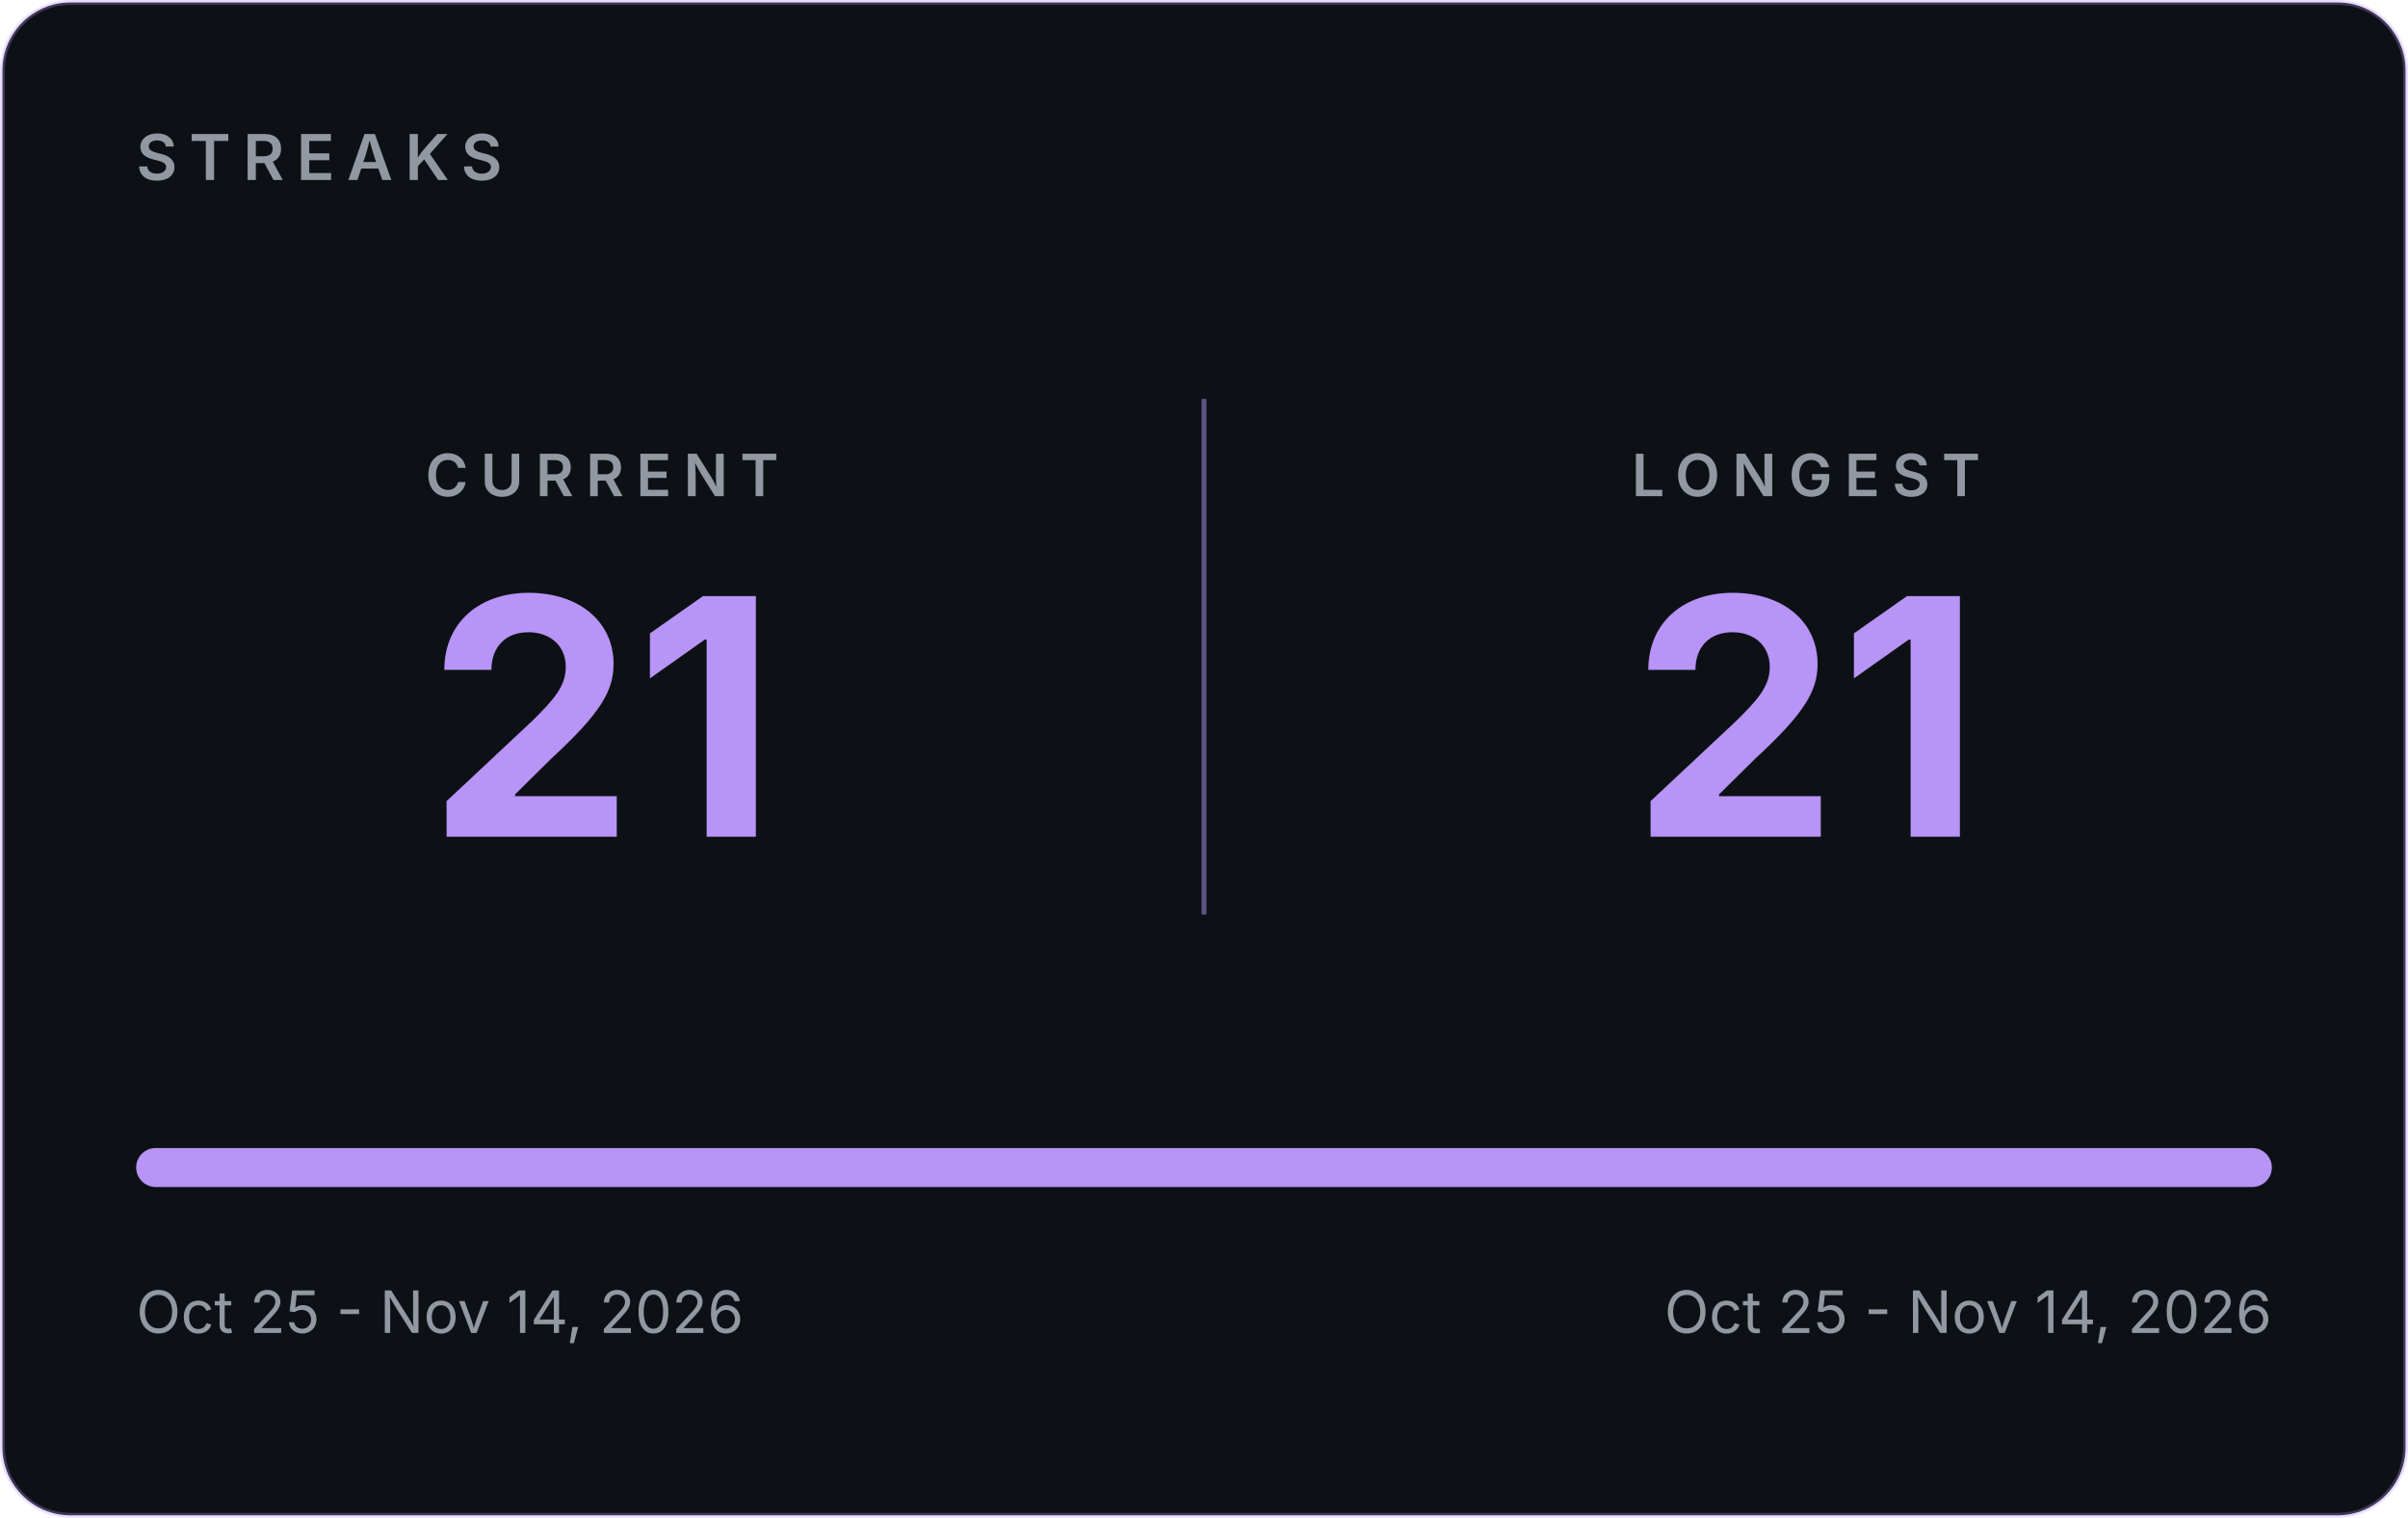
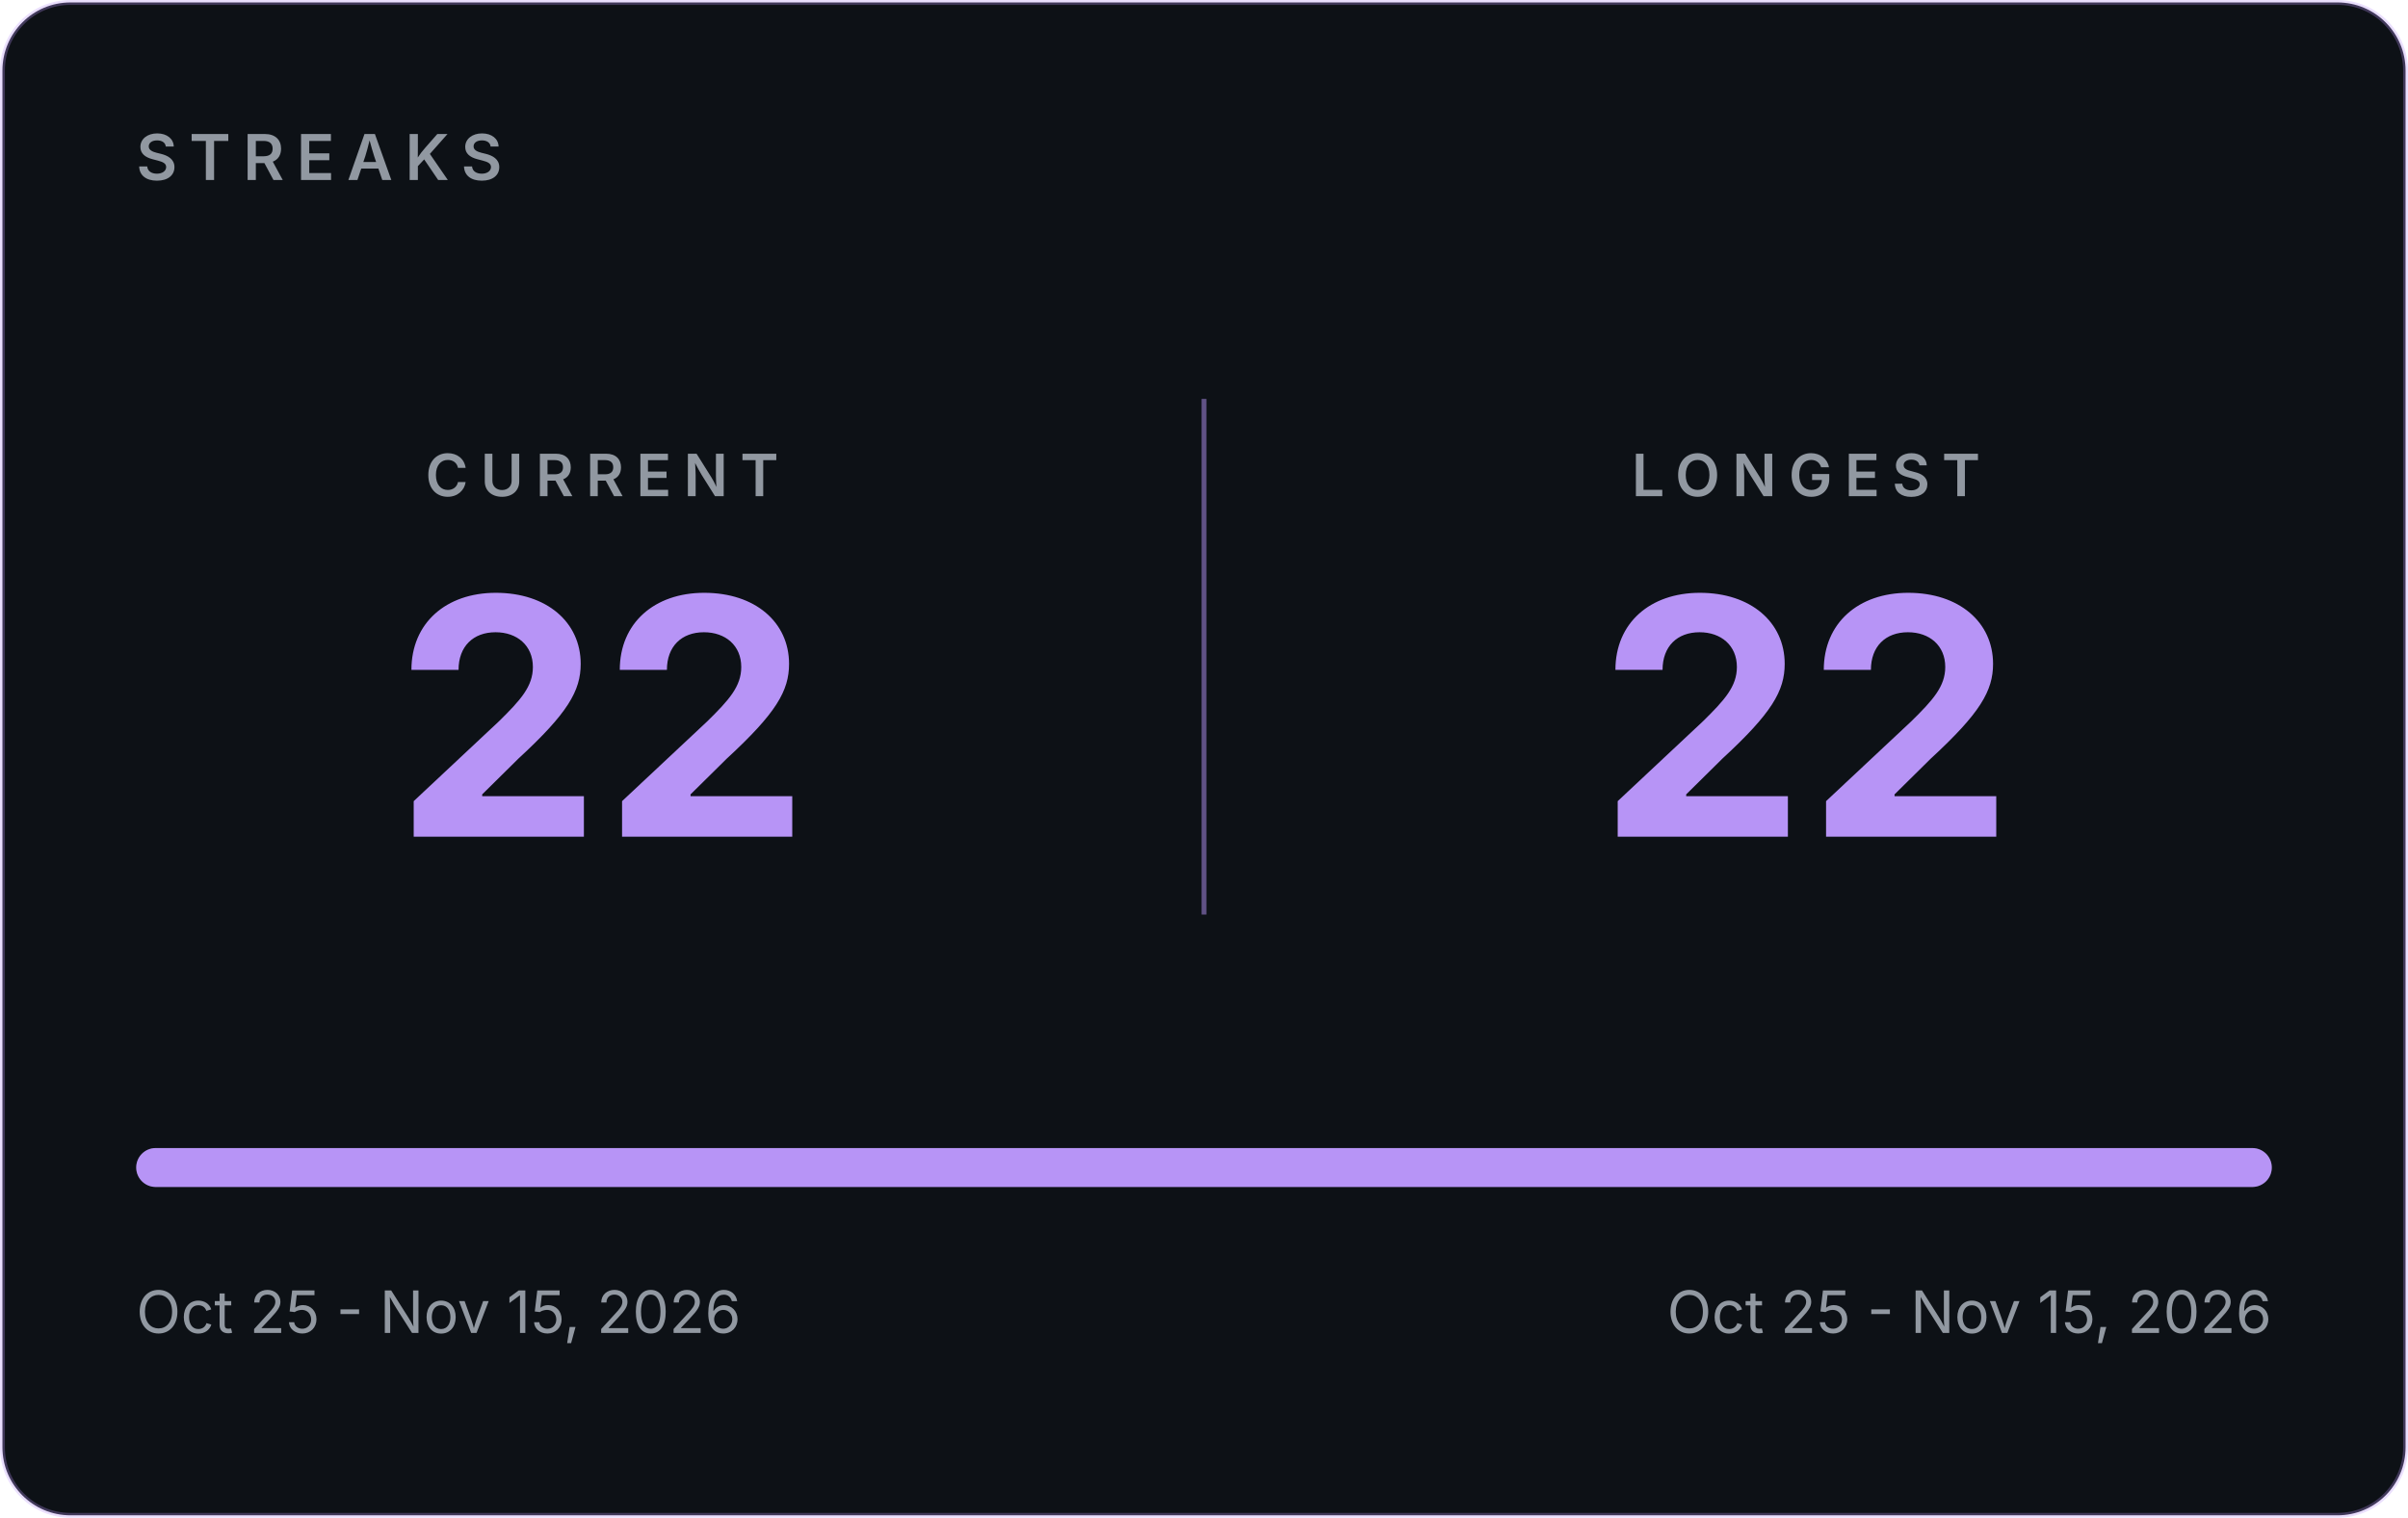
- <svg xmlns="http://www.w3.org/2000/svg" width="495" height="312" viewBox="0 0 495 312" role="img" aria-label="GitHub streaks: current 21, longest 21">
+ <svg xmlns="http://www.w3.org/2000/svg" width="495" height="312" viewBox="0 0 495 312" role="img" aria-label="GitHub streaks: current 22, longest 22">
  <rect x="0.5" y="0.5" width="494" height="311" rx="14" fill="#0D1116" stroke="#B794F6" stroke-opacity="0.30" />
  <g font-family="Inter, -apple-system, 'Segoe UI', Helvetica, Arial, sans-serif">
    <text x="28" y="37" font-size="13" font-weight="600" letter-spacing="2.5" fill="#9198A1">STREAKS</text>
    <line x1="247.5" y1="82" x2="247.5" y2="188" stroke="#B794F6" stroke-opacity="0.5" />
    <text x="123.75" y="102" text-anchor="middle" font-size="12" font-weight="600" letter-spacing="2.5" fill="#9198A1">CURRENT</text>
-     <text x="123.75" y="172" text-anchor="middle" font-size="68" font-weight="700" fill="#B794F6">21</text>
+     <text x="123.75" y="172" text-anchor="middle" font-size="68" font-weight="700" fill="#B794F6">22</text>
    <text x="371.25" y="102" text-anchor="middle" font-size="12" font-weight="600" letter-spacing="2.5" fill="#9198A1">LONGEST</text>
-     <text x="371.25" y="172" text-anchor="middle" font-size="68" font-weight="700" fill="#B794F6">21</text>
+     <text x="371.25" y="172" text-anchor="middle" font-size="68" font-weight="700" fill="#B794F6">22</text>
    <rect x="28" y="236" width="439" height="8" rx="4" fill="#30363D" />
    <rect x="28" y="236" width="439.0" height="8" rx="4" fill="#B794F6" />
-     <text x="28" y="274" font-size="12" fill="#9198A1">Oct 25 - Nov 14, 2026</text>
-     <text x="467" y="274" text-anchor="end" font-size="12" fill="#9198A1">Oct 25 - Nov 14, 2026</text>
+     <text x="28" y="274" font-size="12" fill="#9198A1">Oct 25 - Nov 15, 2026</text>
+     <text x="467" y="274" text-anchor="end" font-size="12" fill="#9198A1">Oct 25 - Nov 15, 2026</text>
  </g>
</svg>
